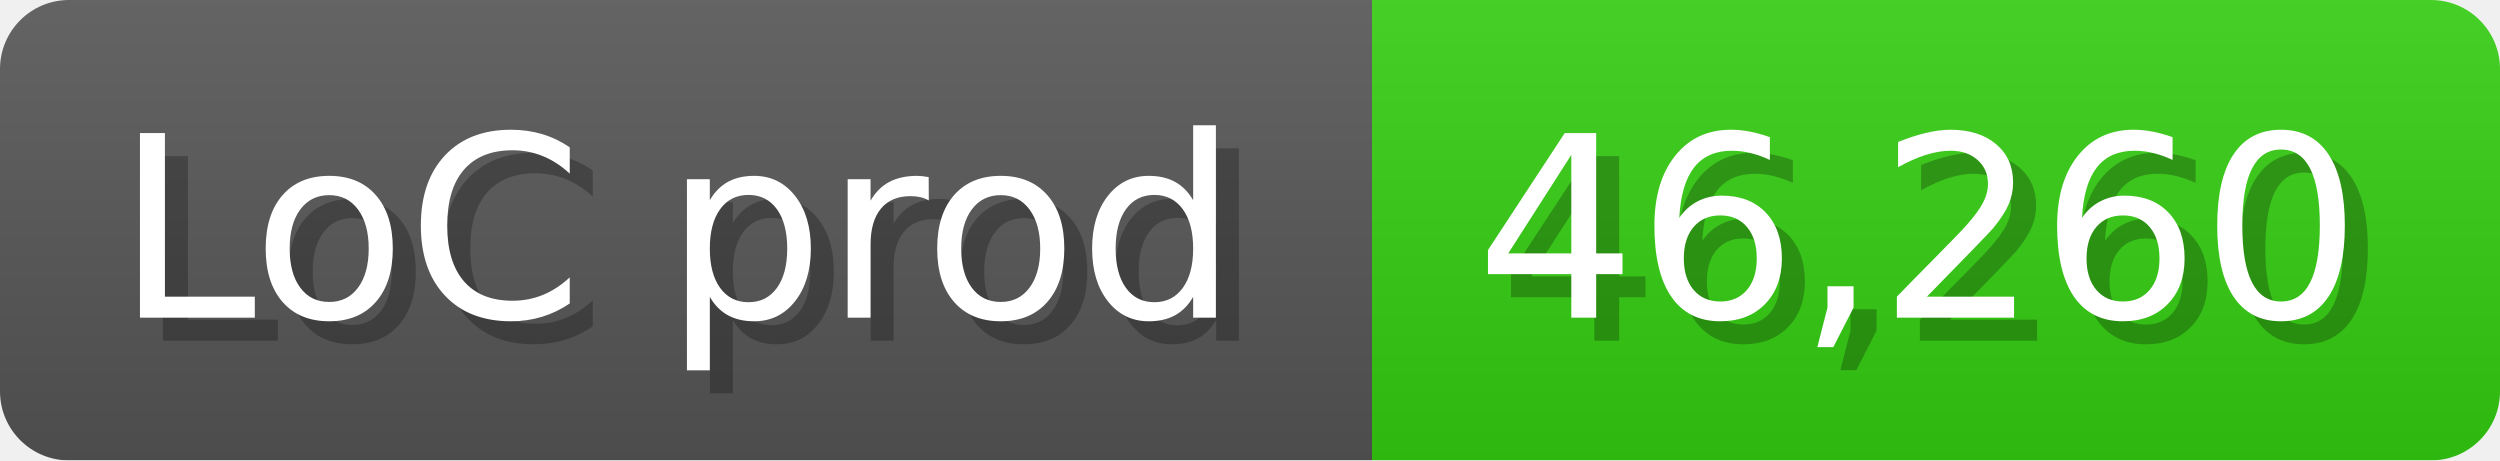
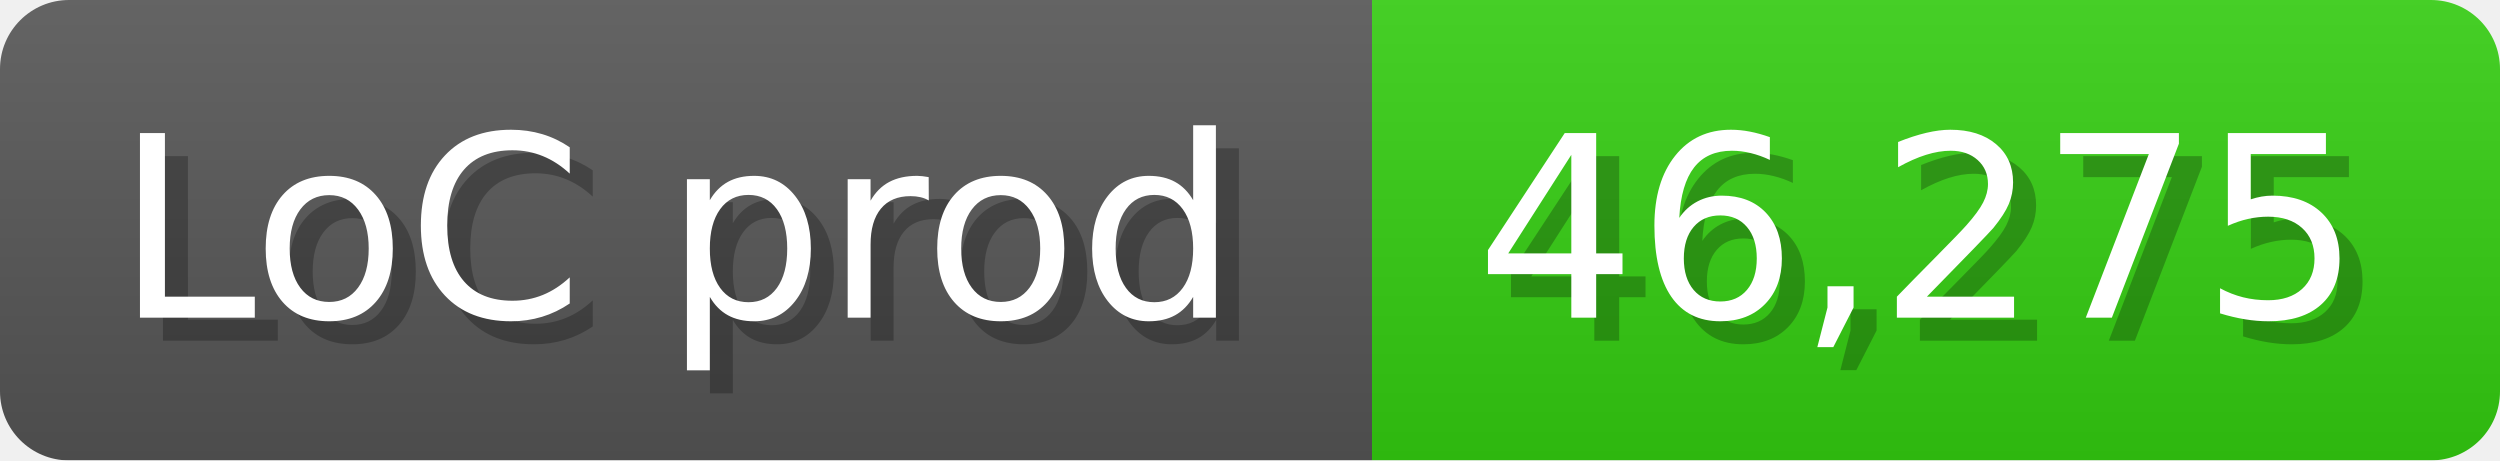
<svg xmlns="http://www.w3.org/2000/svg" width="108.6" height="20" viewBox="0 0 1086 200">
  <linearGradient id="a" x2="0" y2="100%">
    <stop offset="0" stop-opacity=".1" stop-color="#EEE" />
    <stop offset="1" stop-opacity=".1" />
  </linearGradient>
  <mask id="m">
    <rect width="1086" height="200" rx="30" fill="#FFF" />
  </mask>
  <g mask="url(#m)">
    <rect width="596" height="200" fill="#555" />
    <rect width="490" height="200" fill="#3C1" x="596" />
    <rect width="1086" height="200" fill="url(#a)" />
  </g>
  <g fill="#fff" text-anchor="start" font-family="Verdana,DejaVu Sans,sans-serif" font-size="110">
    <text x="60" y="148" textLength="496" fill="#000" opacity="0.25">LoC prod</text>
    <text x="50" y="138" textLength="496">LoC prod</text>
-     <text x="651" y="148" textLength="390" fill="#000" opacity="0.25">46,260</text>
-     <text x="641" y="138" textLength="390">46,260</text>
+     <text x="651" y="148" textLength="390" fill="#000" opacity="0.25">46,275</text>
+     <text x="641" y="138" textLength="390">46,275</text>
  </g>
</svg>
